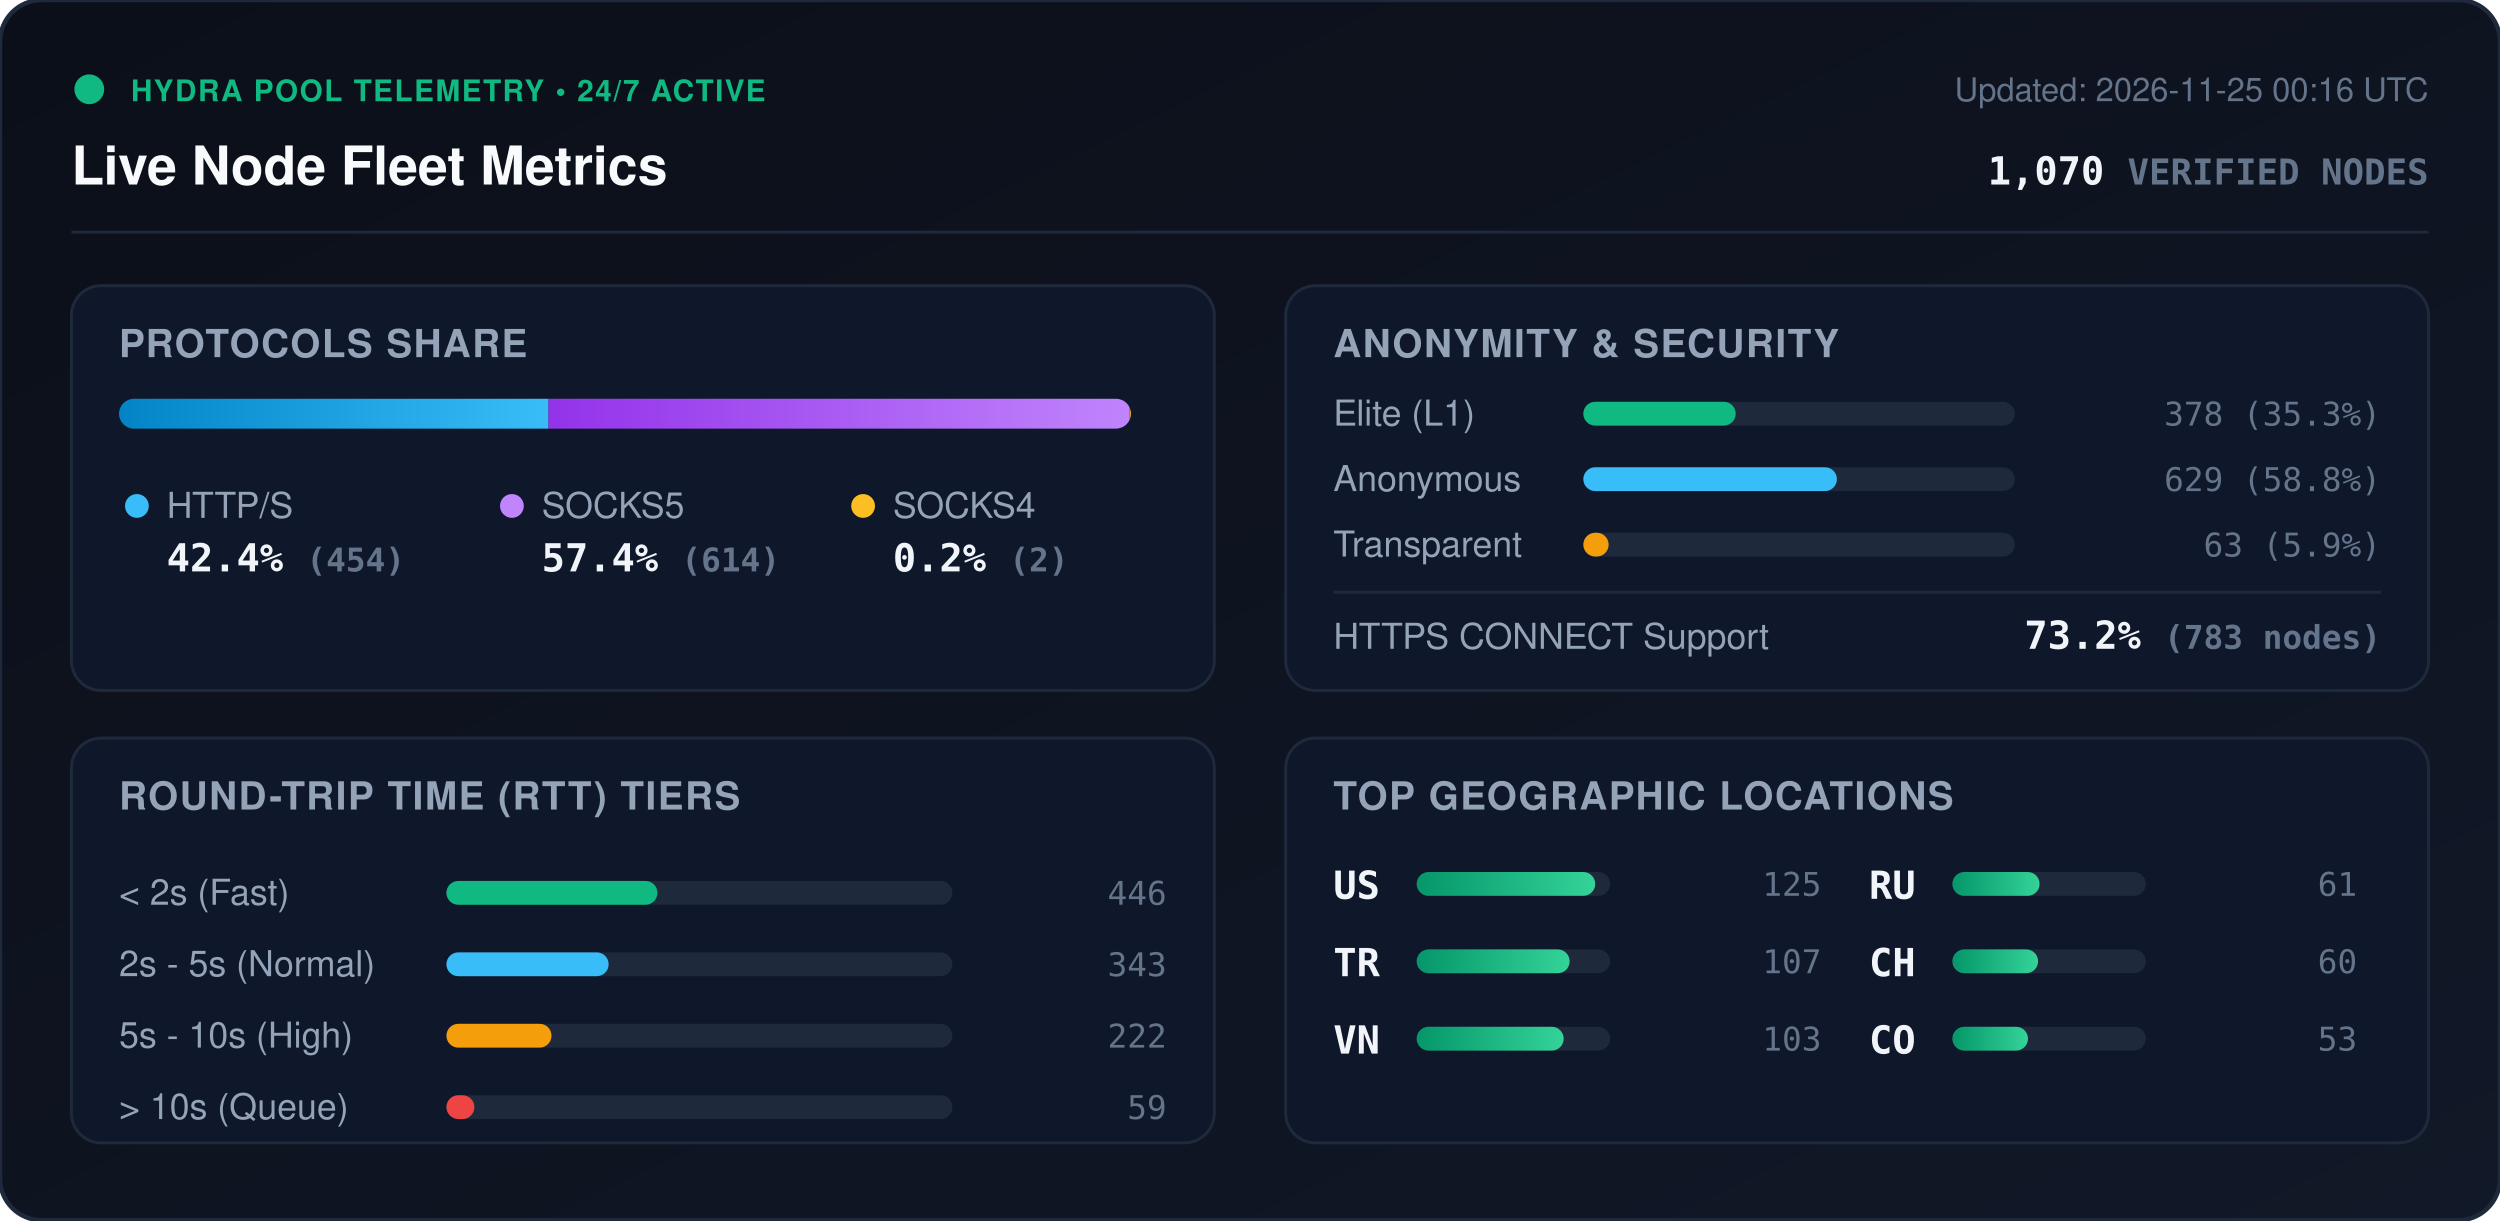
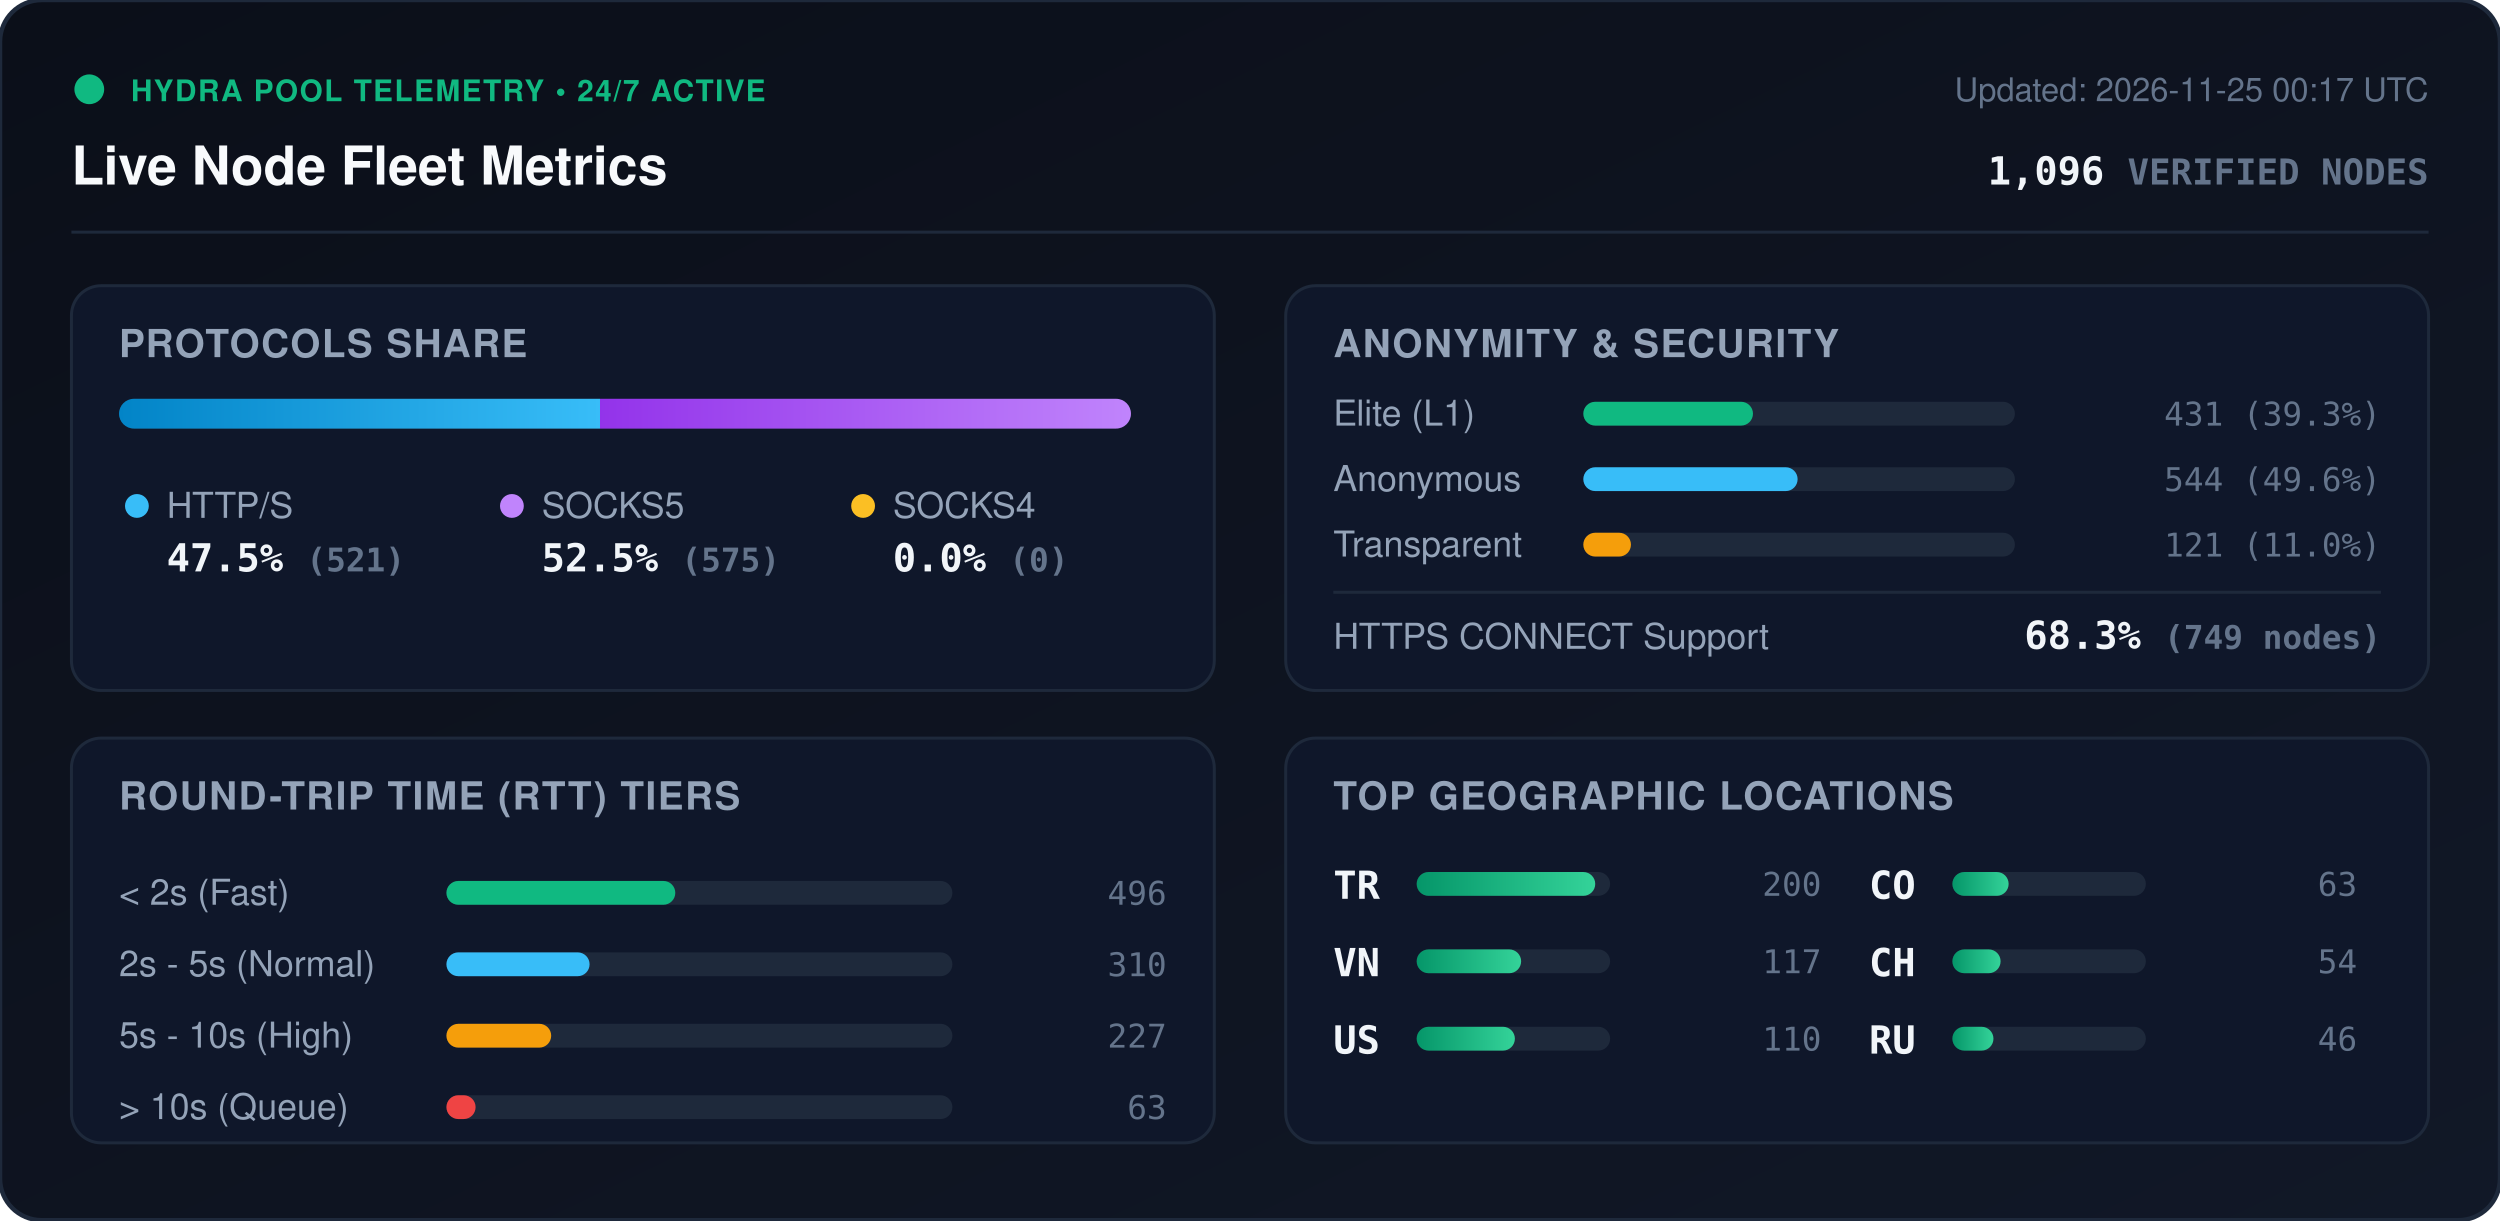
<svg xmlns="http://www.w3.org/2000/svg" viewBox="0 0 840 410" width="840" height="410" style="max-width: 100%; height: auto;">
  <defs>
    <linearGradient id="bg" x1="0%" y1="0%" x2="100%" y2="100%">
      <stop offset="0%" stop-color="#0b0f19" />
      <stop offset="100%" stop-color="#111827" />
    </linearGradient>
    <linearGradient id="bar-http" x1="0%" y1="0%" x2="100%" y2="0%">
      <stop offset="0%" stop-color="#0284c7" />
      <stop offset="100%" stop-color="#38bdf8" />
    </linearGradient>
    <linearGradient id="bar-socks5" x1="0%" y1="0%" x2="100%" y2="0%">
      <stop offset="0%" stop-color="#9333ea" />
      <stop offset="100%" stop-color="#c084fc" />
    </linearGradient>
    <linearGradient id="bar-socks4" x1="0%" y1="0%" x2="100%" y2="0%">
      <stop offset="0%" stop-color="#d97706" />
      <stop offset="100%" stop-color="#fbbf24" />
    </linearGradient>
    <linearGradient id="bar-green" x1="0%" y1="0%" x2="100%" y2="0%">
      <stop offset="0%" stop-color="#059669" />
      <stop offset="100%" stop-color="#34d399" />
    </linearGradient>
    <clipPath id="prog-track-clip">
      <rect width="340.0" height="10" rx="5" />
    </clipPath>
    <style>
      .title { font: 700 18px -apple-system, BlinkMacSystemFont, 'Segoe UI', Helvetica, Arial, sans-serif; fill: #f8fafc; }
      .sub { font: 500 11px -apple-system, BlinkMacSystemFont, 'Segoe UI', Helvetica, Arial, sans-serif; fill: #64748b; }
      .section-hdr { font: 600 13px -apple-system, BlinkMacSystemFont, 'Segoe UI', Helvetica, Arial, sans-serif; fill: #94a3b8; letter-spacing: 0.5px; }
      .metric-val { font: 700 13px -apple-system, BlinkMacSystemFont, 'Segoe UI', Helvetica, Arial, sans-serif; fill: #f1f5f9; }
      .metric-lbl { font: 500 12px -apple-system, BlinkMacSystemFont, 'Segoe UI', Helvetica, Arial, sans-serif; fill: #94a3b8; }
      .badge-txt { font: 700 10px -apple-system, BlinkMacSystemFont, 'Segoe UI', Helvetica, Arial, sans-serif; fill: #10b981; letter-spacing: 0.5px; }
      .mono { font-family: ui-monospace, SFMono-Regular, Menlo, Monaco, Consolas, monospace; }
      .pulse { animation: beacon 2s infinite ease-in-out; }
      @keyframes beacon { 0%, 100% { opacity: 1; } 50% { opacity: 0.35; } }
    </style>
  </defs>
  <rect width="840" height="410" rx="14" fill="url(#bg)" stroke="#1e293b" stroke-width="1.5" />
  <g transform="translate(24, 24)">
    <circle cx="6" cy="6" r="5" fill="#10b981" class="pulse" />
    <text x="20" y="10" class="badge-txt">HYDRA POOL TELEMETRY • 24/7 ACTIVE</text>
    <text x="0" y="38" class="title">Live Node Fleet Metrics</text>
-     <text x="792" y="10" text-anchor="end" class="sub">Updated: 2026-11-25 00:16 UTC</text>
-     <text x="792" y="38" text-anchor="end" class="metric-val mono" fill="#38bdf8">1,070 <tspan font-size="12" fill="#64748b">VERIFIED NODES</tspan>
+     <text x="792" y="10" text-anchor="end" class="sub">Updated: 2026-11-25 00:17 UTC</text>
+     <text x="792" y="38" text-anchor="end" class="metric-val mono" fill="#38bdf8">1,096 <tspan font-size="12" fill="#64748b">VERIFIED NODES</tspan>
    </text>
  </g>
  <line x1="24" y1="78" x2="816" y2="78" stroke="#1e293b" stroke-width="1" />
  <g transform="translate(24, 96)">
    <rect width="384" height="136" rx="10" fill="#0f172a" stroke="#1e293b" />
    <text x="16" y="24" class="section-hdr">PROTOCOLS SHARE</text>
    <g transform="translate(16, 38)">
      <rect width="340.0" height="10" rx="5" fill="#1e293b" />
      <g clip-path="url(#prog-track-clip)">
-         <rect x="0" width="144.3" height="10" fill="url(#bar-http)" />
-         <rect x="144.3" width="195.1" height="10" fill="url(#bar-socks5)" />
-         <rect x="339.4" width="0.6" height="10" fill="url(#bar-socks4)" />
+         <rect x="0" width="161.6" height="10" fill="url(#bar-http)" />
+         <rect x="161.6" width="178.4" height="10" fill="url(#bar-socks5)" />
+         <rect x="340.0" width="0.0" height="10" fill="url(#bar-socks4)" />
      </g>
    </g>
    <g transform="translate(16, 68)">
      <circle cx="6" cy="6" r="4" fill="#38bdf8" />
      <text x="16" y="10" class="metric-lbl">HTTP/S</text>
-       <text x="16" y="28" class="metric-val mono">42.4% <tspan font-size="11" fill="#64748b">(454)</tspan>
+       <text x="16" y="28" class="metric-val mono">47.5% <tspan font-size="11" fill="#64748b">(521)</tspan>
      </text>
      <circle cx="132" cy="6" r="4" fill="#c084fc" />
      <text x="142" y="10" class="metric-lbl">SOCKS5</text>
-       <text x="142" y="28" class="metric-val mono">57.4% <tspan font-size="11" fill="#64748b">(614)</tspan>
+       <text x="142" y="28" class="metric-val mono">52.5% <tspan font-size="11" fill="#64748b">(575)</tspan>
      </text>
      <circle cx="250" cy="6" r="4" fill="#fbbf24" />
      <text x="260" y="10" class="metric-lbl">SOCKS4</text>
-       <text x="260" y="28" class="metric-val mono">0.2% <tspan font-size="11" fill="#64748b">(2)</tspan>
+       <text x="260" y="28" class="metric-val mono">0.0% <tspan font-size="11" fill="#64748b">(0)</tspan>
      </text>
    </g>
  </g>
  <g transform="translate(432, 96)">
    <rect width="384" height="136" rx="10" fill="#0f172a" stroke="#1e293b" />
    <text x="16" y="24" class="section-hdr">ANONYMITY &amp; SECURITY</text>
    <text x="16" y="47" class="metric-lbl">Elite (L1)</text>
    <rect x="100" y="39" width="145.0" height="8" rx="4" fill="#1e293b" />
-     <rect x="100" y="39" width="51.2" height="8" rx="4" fill="#10b981" />
-     <text x="368" y="47" text-anchor="end" class="mono sub" fill="#e2e8f0">378 (35.3%)</text>
+     <rect x="100" y="39" width="57.0" height="8" rx="4" fill="#10b981" />
+     <text x="368" y="47" text-anchor="end" class="mono sub" fill="#e2e8f0">431 (39.3%)</text>
    <text x="16" y="69" class="metric-lbl">Anonymous</text>
    <rect x="100" y="61" width="145.0" height="8" rx="4" fill="#1e293b" />
-     <rect x="100" y="61" width="85.2" height="8" rx="4" fill="#38bdf8" />
-     <text x="368" y="69" text-anchor="end" class="mono sub" fill="#e2e8f0">629 (58.8%)</text>
+     <rect x="100" y="61" width="72.0" height="8" rx="4" fill="#38bdf8" />
+     <text x="368" y="69" text-anchor="end" class="mono sub" fill="#e2e8f0">544 (49.6%)</text>
    <text x="16" y="91" class="metric-lbl">Transparent</text>
    <rect x="100" y="83" width="145.0" height="8" rx="4" fill="#1e293b" />
-     <rect x="100" y="83" width="8.5" height="8" rx="4" fill="#f59e0b" />
-     <text x="368" y="91" text-anchor="end" class="mono sub" fill="#e2e8f0">63 (5.9%)</text>
+     <rect x="100" y="83" width="16.0" height="8" rx="4" fill="#f59e0b" />
+     <text x="368" y="91" text-anchor="end" class="mono sub" fill="#e2e8f0">121 (11.0%)</text>
    <line x1="16" y1="103" x2="368" y2="103" stroke="#1e293b" stroke-width="1" />
    <text x="16" y="122" class="metric-lbl">HTTPS CONNECT Support</text>
-     <text x="368" y="122" text-anchor="end" class="metric-val mono" fill="#34d399">73.2% <tspan font-size="11" fill="#64748b">(783 nodes)</tspan>
+     <text x="368" y="122" text-anchor="end" class="metric-val mono" fill="#34d399">68.3% <tspan font-size="11" fill="#64748b">(749 nodes)</tspan>
    </text>
  </g>
  <g transform="translate(24, 248)">
    <rect width="384" height="136" rx="10" fill="#0f172a" stroke="#1e293b" />
    <text x="16" y="24" class="section-hdr">ROUND-TRIP TIME (RTT) TIERS</text>
    <g transform="translate(16, 42)">
      <text x="0" y="14" class="metric-lbl">&lt; 2s (Fast)</text>
      <rect x="110" y="6" width="170" height="8" rx="4" fill="#1e293b" />
-       <rect x="110" y="6" width="70.9" height="8" rx="4" fill="#10b981" />
-       <text x="352" y="14" text-anchor="end" class="mono sub">446</text>
+       <rect x="110" y="6" width="76.9" height="8" rx="4" fill="#10b981" />
+       <text x="352" y="14" text-anchor="end" class="mono sub">496</text>
      <text x="0" y="38" class="metric-lbl">2s - 5s (Normal)</text>
      <rect x="110" y="30" width="170" height="8" rx="4" fill="#1e293b" />
-       <rect x="110" y="30" width="54.5" height="8" rx="4" fill="#38bdf8" />
-       <text x="352" y="38" text-anchor="end" class="mono sub">343</text>
+       <rect x="110" y="30" width="48.1" height="8" rx="4" fill="#38bdf8" />
+       <text x="352" y="38" text-anchor="end" class="mono sub">310</text>
      <text x="0" y="62" class="metric-lbl">5s - 10s (High)</text>
      <rect x="110" y="54" width="170" height="8" rx="4" fill="#1e293b" />
-       <rect x="110" y="54" width="35.3" height="8" rx="4" fill="#f59e0b" />
-       <text x="352" y="62" text-anchor="end" class="mono sub">222</text>
+       <rect x="110" y="54" width="35.2" height="8" rx="4" fill="#f59e0b" />
+       <text x="352" y="62" text-anchor="end" class="mono sub">227</text>
      <text x="0" y="86" class="metric-lbl">&gt; 10s (Queue)</text>
      <rect x="110" y="78" width="170" height="8" rx="4" fill="#1e293b" />
-       <rect x="110" y="78" width="9.4" height="8" rx="4" fill="#ef4444" />
-       <text x="352" y="86" text-anchor="end" class="mono sub">59</text>
+       <rect x="110" y="78" width="9.8" height="8" rx="4" fill="#ef4444" />
+       <text x="352" y="86" text-anchor="end" class="mono sub">63</text>
    </g>
  </g>
  <g transform="translate(432, 248)">
    <rect width="384" height="136" rx="10" fill="#0f172a" stroke="#1e293b" />
    <text x="16" y="24" class="section-hdr">TOP GEOGRAPHIC LOCATIONS</text>
    <g transform="translate(16, 42)">
      <g transform="translate(0, 0)">
+         <text x="0" y="12" class="mono metric-val" font-size="12">TR</text>
+         <rect x="28" y="3" width="65" height="8" rx="4" fill="#1e293b" />
+         <rect x="28" y="3" width="60.0" height="8" rx="4" fill="url(#bar-green)" />
+         <text x="164" y="11" text-anchor="end" class="mono sub">200</text>
+       </g>
+       <g transform="translate(0, 26)">
+         <text x="0" y="12" class="mono metric-val" font-size="12">VN</text>
+         <rect x="28" y="3" width="65" height="8" rx="4" fill="#1e293b" />
+         <rect x="28" y="3" width="35.1" height="8" rx="4" fill="url(#bar-green)" />
+         <text x="164" y="11" text-anchor="end" class="mono sub">117</text>
+       </g>
+       <g transform="translate(0, 52)">
        <text x="0" y="12" class="mono metric-val" font-size="12">US</text>
        <rect x="28" y="3" width="65" height="8" rx="4" fill="#1e293b" />
-         <rect x="28" y="3" width="60.0" height="8" rx="4" fill="url(#bar-green)" />
-         <text x="164" y="11" text-anchor="end" class="mono sub">125</text>
-       </g>
-       <g transform="translate(0, 26)">
-         <text x="0" y="12" class="mono metric-val" font-size="12">TR</text>
-         <rect x="28" y="3" width="65" height="8" rx="4" fill="#1e293b" />
-         <rect x="28" y="3" width="51.4" height="8" rx="4" fill="url(#bar-green)" />
-         <text x="164" y="11" text-anchor="end" class="mono sub">107</text>
-       </g>
-       <g transform="translate(0, 52)">
-         <text x="0" y="12" class="mono metric-val" font-size="12">VN</text>
-         <rect x="28" y="3" width="65" height="8" rx="4" fill="#1e293b" />
-         <rect x="28" y="3" width="49.4" height="8" rx="4" fill="url(#bar-green)" />
-         <text x="164" y="11" text-anchor="end" class="mono sub">103</text>
+         <rect x="28" y="3" width="33.0" height="8" rx="4" fill="url(#bar-green)" />
+         <text x="164" y="11" text-anchor="end" class="mono sub">110</text>
      </g>
      <g transform="translate(180, 0)">
-         <text x="0" y="12" class="mono metric-val" font-size="12">RU</text>
+         <text x="0" y="12" class="mono metric-val" font-size="12">CO</text>
        <rect x="28" y="3" width="65" height="8" rx="4" fill="#1e293b" />
-         <rect x="28" y="3" width="29.3" height="8" rx="4" fill="url(#bar-green)" />
-         <text x="164" y="11" text-anchor="end" class="mono sub">61</text>
+         <rect x="28" y="3" width="18.9" height="8" rx="4" fill="url(#bar-green)" />
+         <text x="164" y="11" text-anchor="end" class="mono sub">63</text>
      </g>
      <g transform="translate(180, 26)">
        <text x="0" y="12" class="mono metric-val" font-size="12">CH</text>
        <rect x="28" y="3" width="65" height="8" rx="4" fill="#1e293b" />
-         <rect x="28" y="3" width="28.8" height="8" rx="4" fill="url(#bar-green)" />
-         <text x="164" y="11" text-anchor="end" class="mono sub">60</text>
+         <rect x="28" y="3" width="16.2" height="8" rx="4" fill="url(#bar-green)" />
+         <text x="164" y="11" text-anchor="end" class="mono sub">54</text>
      </g>
      <g transform="translate(180, 52)">
-         <text x="0" y="12" class="mono metric-val" font-size="12">CO</text>
+         <text x="0" y="12" class="mono metric-val" font-size="12">RU</text>
        <rect x="28" y="3" width="65" height="8" rx="4" fill="#1e293b" />
-         <rect x="28" y="3" width="25.4" height="8" rx="4" fill="url(#bar-green)" />
-         <text x="164" y="11" text-anchor="end" class="mono sub">53</text>
+         <rect x="28" y="3" width="13.8" height="8" rx="4" fill="url(#bar-green)" />
+         <text x="164" y="11" text-anchor="end" class="mono sub">46</text>
      </g>
    </g>
  </g>
</svg>
